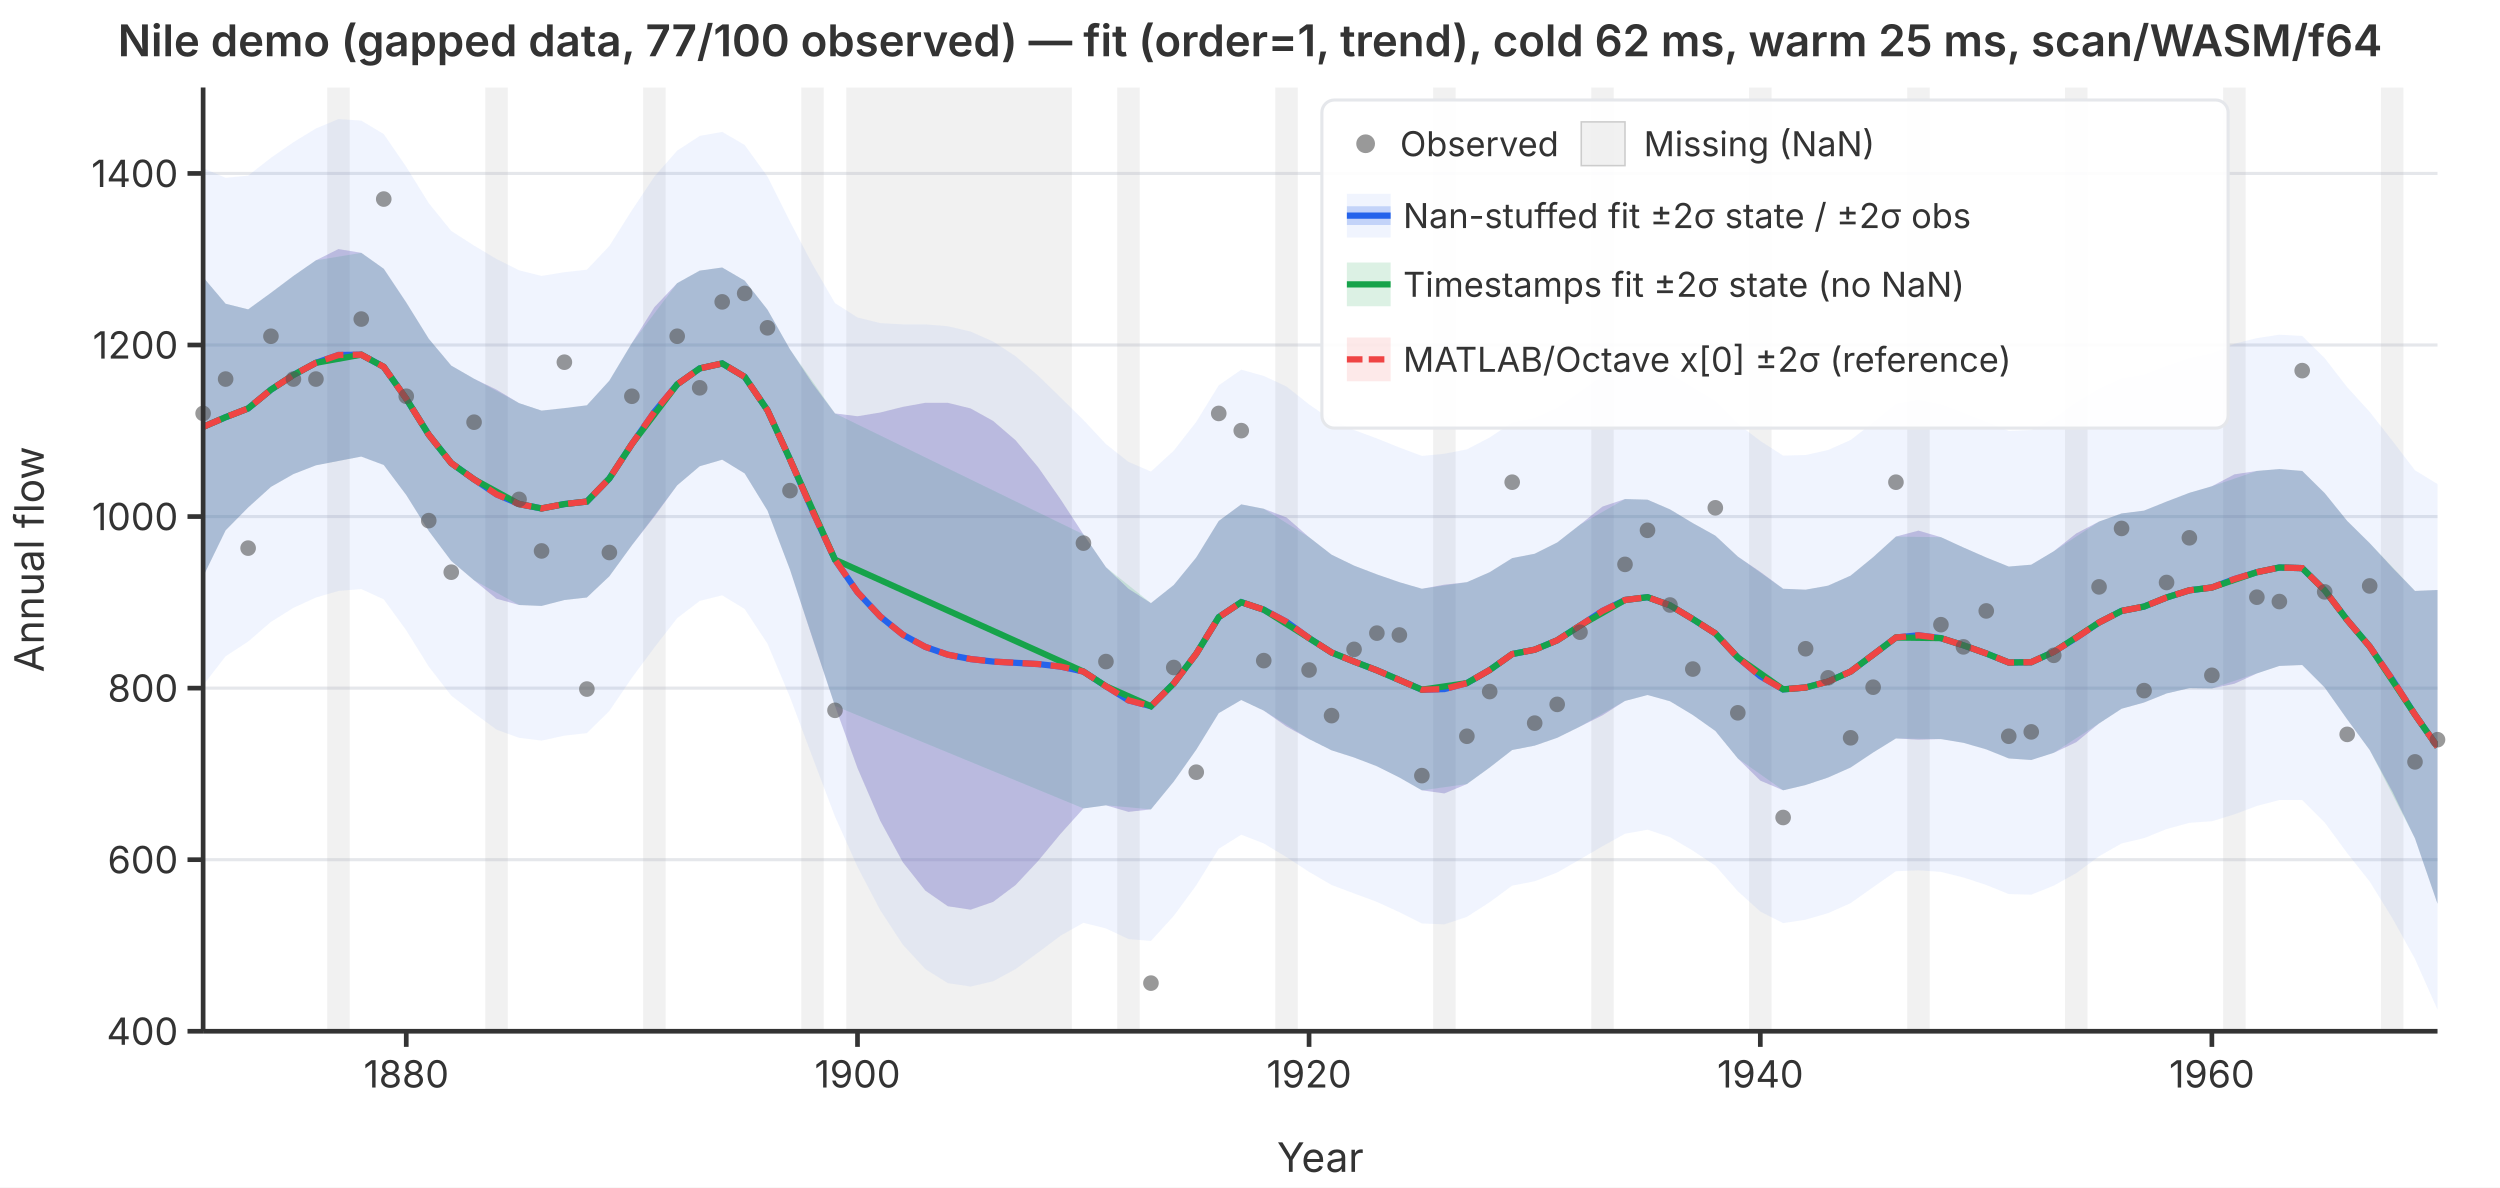
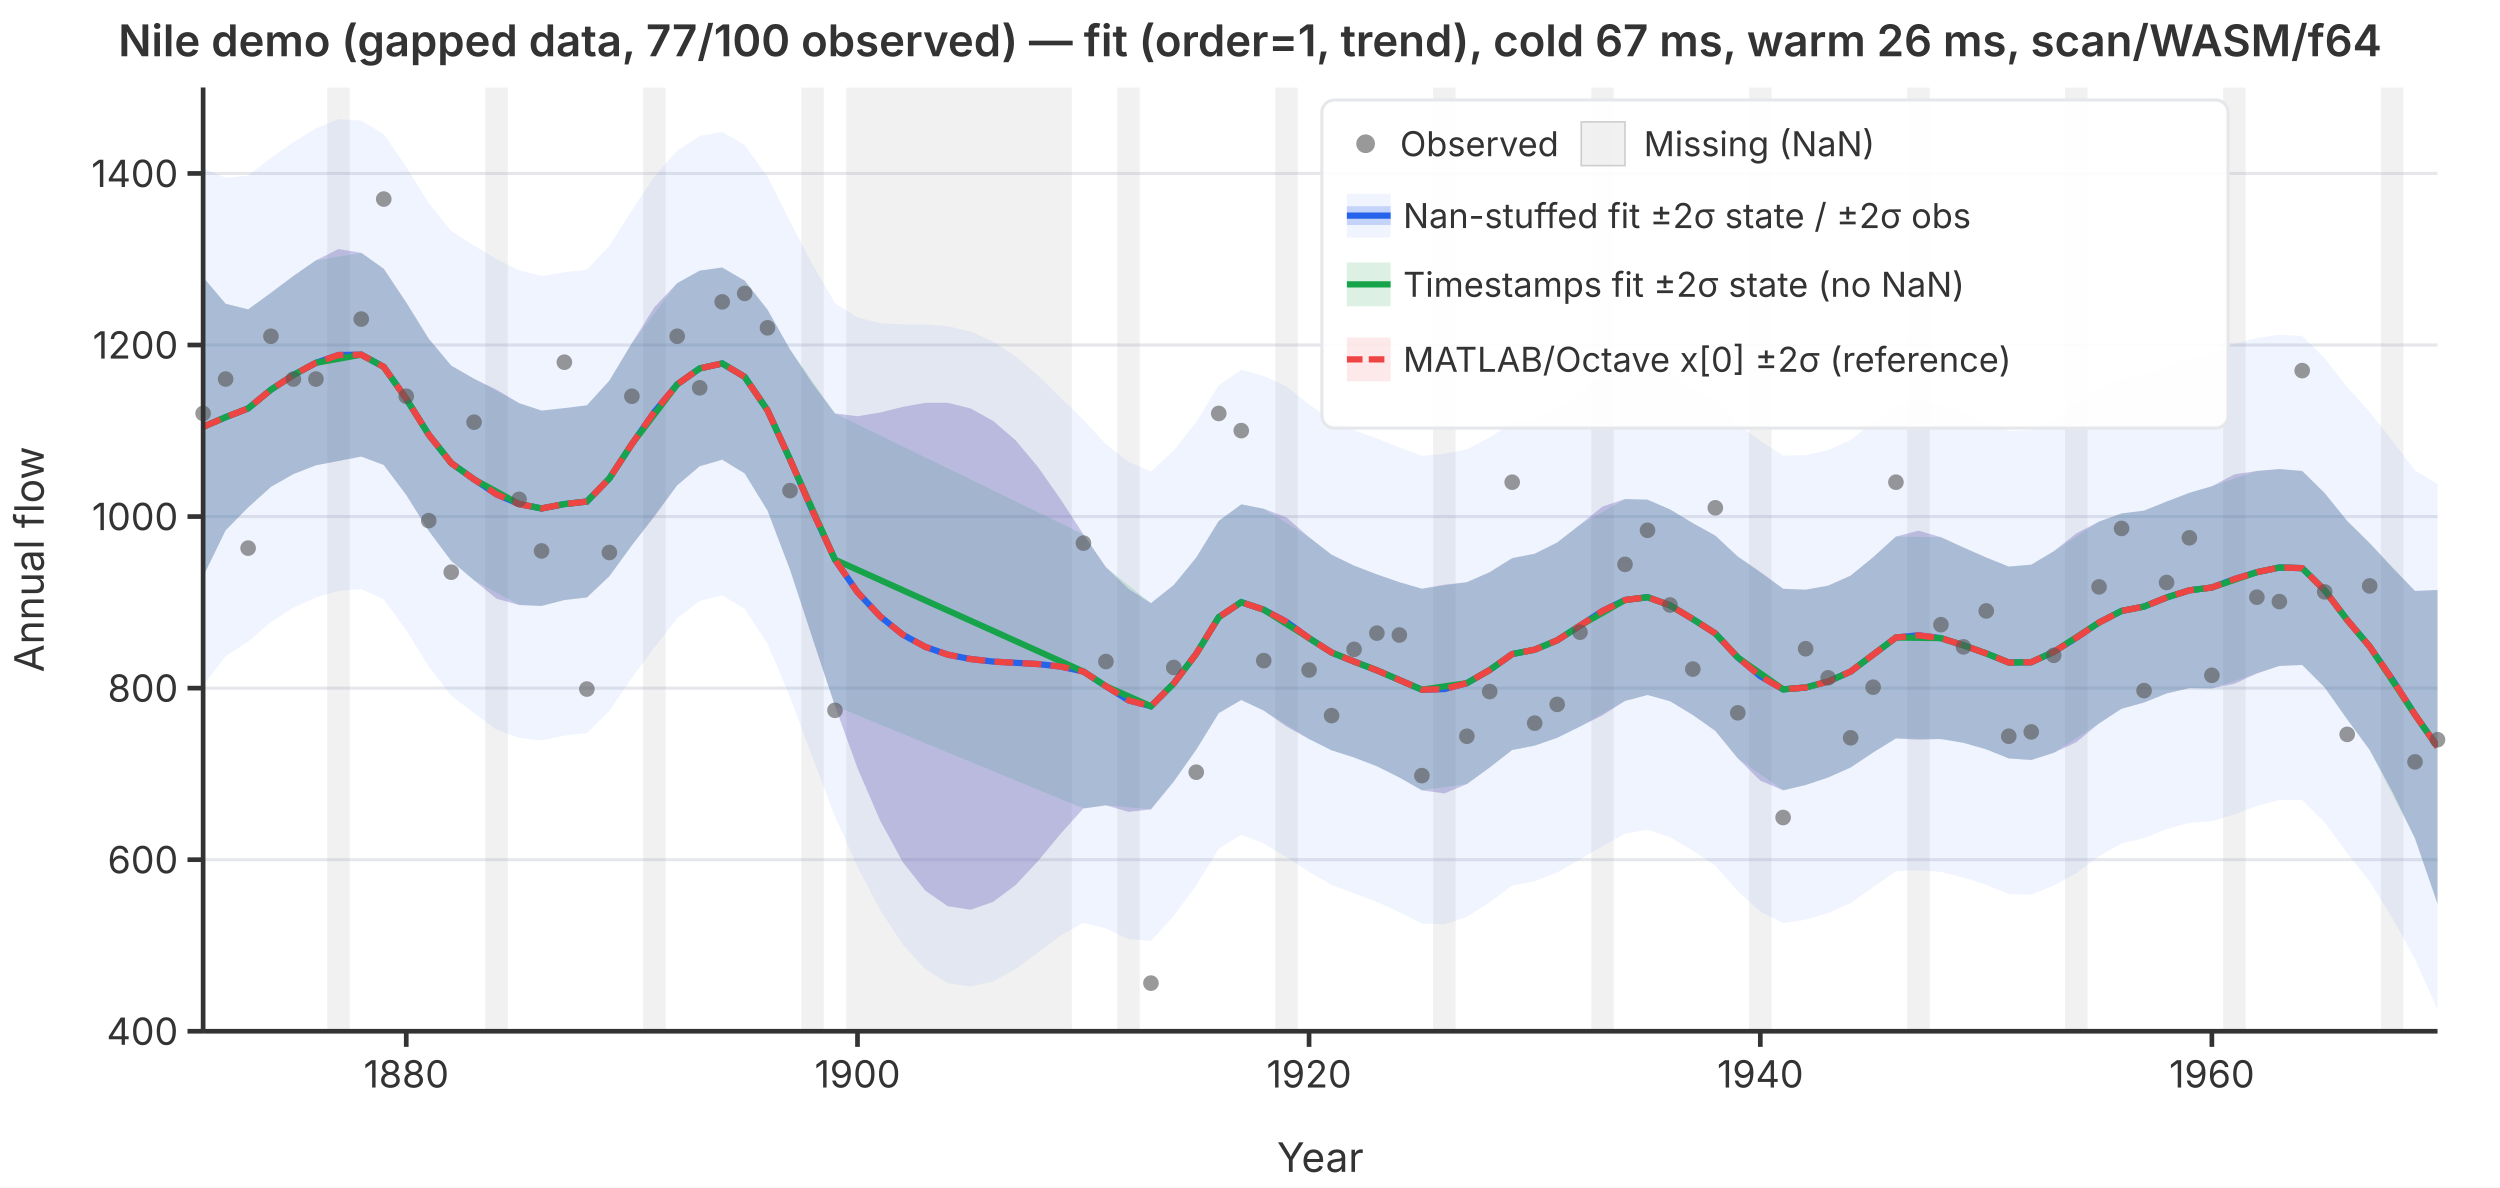
<svg xmlns="http://www.w3.org/2000/svg" viewBox="0 0 800 380" font-family="system-ui,-apple-system,sans-serif" font-size="12">
  <rect width="800" height="380" fill="white" />
  <defs>
    <clipPath id="plot-clip">
      <rect x="65" y="28" width="715" height="302" />
    </clipPath>
  </defs>
  <line x1="65" y1="330.0" x2="780" y2="330.0" stroke="#e5e7eb" stroke-width="1" />
  <line x1="65" y1="275.1" x2="780" y2="275.1" stroke="#e5e7eb" stroke-width="1" />
  <line x1="65" y1="220.2" x2="780" y2="220.2" stroke="#e5e7eb" stroke-width="1" />
  <line x1="65" y1="165.3" x2="780" y2="165.3" stroke="#e5e7eb" stroke-width="1" />
  <line x1="65" y1="110.4" x2="780" y2="110.4" stroke="#e5e7eb" stroke-width="1" />
  <line x1="65" y1="55.5" x2="780" y2="55.5" stroke="#e5e7eb" stroke-width="1" />
  <g clip-path="url(#plot-clip)">
    <rect x="104.7" y="28.0" width="7.2" height="302.0" fill="rgba(180,180,180,0.18)" />
    <rect x="155.3" y="28.0" width="7.2" height="302.0" fill="rgba(180,180,180,0.18)" />
    <rect x="205.8" y="28.0" width="7.2" height="302.0" fill="rgba(180,180,180,0.18)" />
    <rect x="256.4" y="28.0" width="7.2" height="302.0" fill="rgba(180,180,180,0.18)" />
    <rect x="270.8" y="28.0" width="72.2" height="302.0" fill="rgba(180,180,180,0.18)" />
    <rect x="357.5" y="28.0" width="7.2" height="302.0" fill="rgba(180,180,180,0.18)" />
    <rect x="408.1" y="28.0" width="7.2" height="302.0" fill="rgba(180,180,180,0.18)" />
    <rect x="458.6" y="28.0" width="7.2" height="302.0" fill="rgba(180,180,180,0.18)" />
    <rect x="509.2" y="28.0" width="7.2" height="302.0" fill="rgba(180,180,180,0.18)" />
    <rect x="559.7" y="28.0" width="7.2" height="302.0" fill="rgba(180,180,180,0.18)" />
    <rect x="610.3" y="28.0" width="7.2" height="302.0" fill="rgba(180,180,180,0.18)" />
    <rect x="660.8" y="28.0" width="7.2" height="302.0" fill="rgba(180,180,180,0.18)" />
    <rect x="711.4" y="28.0" width="7.2" height="302.0" fill="rgba(180,180,180,0.18)" />
    <rect x="761.9" y="28.0" width="7.2" height="302.0" fill="rgba(180,180,180,0.18)" />
    <path d="M65.0,53.8L72.2,56.9L79.4,56.2L86.7,50.5L93.9,45.5L101.1,41.1L108.3,38.1L115.6,38.6L122.8,42.9L130.0,53.4L137.2,65.0L144.4,73.9L151.7,78.6L158.9,82.9L166.1,86.5L173.3,88.3L180.6,87.1L187.8,86.3L195.0,78.7L202.2,67.3L209.4,56.5L216.7,48.2L223.9,43.5L231.1,42.2L238.3,46.4L245.6,56.5L252.8,70.9L260.0,84.6L267.2,97.0L274.4,101.6L281.7,103.4L288.9,103.8L296.1,103.8L303.3,104.4L310.6,106.1L317.8,109.3L325.0,114.0L332.2,120.2L339.4,127.2L346.7,134.4L353.9,142.1L361.1,147.8L368.3,150.9L375.6,144.2L382.8,135.0L390.0,123.3L397.2,118.3L404.4,120.3L411.7,123.7L418.9,129.4L426.1,134.4L433.3,137.6L440.6,140.3L447.8,143.2L455.0,145.9L462.2,145.2L469.4,143.8L476.7,140.0L483.9,135.2L491.1,133.8L498.3,130.5L505.6,125.4L512.8,120.2L520.0,117.2L527.2,116.8L534.4,119.6L541.7,124.0L548.9,128.3L556.1,135.6L563.3,141.1L570.6,145.8L577.8,145.6L585.0,144.0L592.2,140.8L599.4,135.2L606.7,129.2L613.9,128.0L621.1,129.4L628.3,132.1L635.6,135.0L642.8,137.9L650.0,137.6L657.2,133.9L664.4,128.8L671.7,124.4L678.9,121.1L686.1,119.9L693.3,117.1L700.6,114.6L707.8,113.1L715.0,110.0L722.2,108.2L729.4,107.1L736.7,107.5L743.9,114.6L751.1,123.9L758.3,131.8L765.6,141.1L772.8,150.5L780.0,154.9L780.0,323.1L772.8,306.9L765.6,293.9L758.3,282.1L751.1,273.0L743.9,263.2L736.7,256.0L729.4,256.0L722.2,257.9L715.0,260.6L707.8,262.8L700.6,263.3L693.3,265.3L686.1,268.2L678.9,269.9L671.7,274.0L664.4,279.4L657.2,283.4L650.0,286.3L642.8,286.1L635.6,283.2L628.3,280.8L621.1,279.0L613.9,278.5L606.7,278.8L599.4,283.9L592.2,289.0L585.0,292.2L577.8,294.3L570.6,295.4L563.3,291.7L556.1,285.2L548.9,277.0L541.7,272.2L534.4,267.9L527.2,265.5L520.0,266.8L512.8,270.8L505.6,275.0L498.3,279.2L491.1,282.0L483.9,283.4L476.7,288.7L469.4,293.4L462.2,295.8L455.0,295.5L447.8,291.9L440.6,288.6L433.3,285.9L426.1,283.2L418.9,279.0L411.7,274.3L404.4,269.9L397.2,267.1L390.0,271.6L382.8,283.3L375.6,293.1L368.3,301.1L361.1,300.5L353.9,297.1L346.7,295.3L339.4,299.4L332.2,304.8L325.0,310.1L317.8,314.0L310.6,315.7L303.3,314.6L296.1,310.1L288.9,302.3L281.7,291.3L274.4,277.4L267.2,261.3L260.0,242.3L252.8,223.1L245.6,206.0L238.3,194.9L231.1,190.5L223.9,192.3L216.7,197.8L209.4,207.2L202.2,216.9L195.0,227.5L187.8,234.6L180.6,235.4L173.3,237.0L166.1,236.1L158.9,233.5L151.7,228.2L144.4,222.6L137.2,213.3L130.0,201.7L122.8,191.8L115.6,188.5L108.3,189.1L101.1,191.2L93.9,194.5L86.7,199.0L79.4,205.3L72.2,210.0L65.0,219.3Z" fill="rgba(37,99,235,0.07)" stroke="none" />
    <path d="M65.0,88.7L72.2,97.2L79.4,99.0L86.7,93.7L93.9,88.3L101.1,83.3L108.3,79.7L115.6,80.9L122.8,86.0L130.0,96.8L137.2,108.4L144.4,117.0L151.7,121.2L158.9,124.7L166.1,129.0L173.3,131.4L180.6,130.6L187.8,129.7L195.0,121.8L202.2,109.8L209.4,98.3L216.7,90.6L223.9,86.6L231.1,85.6L238.3,89.8L245.6,99.1L252.8,111.8L260.0,122.7L267.2,132.3L274.4,133.2L281.7,132.0L288.9,130.2L296.1,128.9L303.3,128.9L310.6,130.7L317.8,134.7L325.0,140.9L332.2,149.5L339.4,159.8L346.7,171.0L353.9,181.5L361.1,188.4L368.3,193.0L375.6,187.2L382.8,178.4L390.0,166.7L397.2,161.4L404.4,162.8L411.7,165.6L418.9,171.9L426.1,177.5L433.3,181.0L440.6,183.8L447.8,186.3L455.0,188.4L462.2,187.1L469.4,186.3L476.7,183.1L483.9,178.6L491.1,177.2L498.3,173.6L505.6,167.9L512.8,162.1L520.0,159.7L527.2,159.9L534.4,163.0L541.7,167.4L548.9,171.4L556.1,178.1L563.3,183.0L570.6,188.4L577.8,188.7L585.0,187.4L592.2,184.2L599.4,178.3L606.7,171.7L613.9,169.8L621.1,171.9L628.3,175.2L635.6,178.4L642.8,181.3L650.0,180.7L657.2,176.4L664.4,170.7L671.7,166.9L678.9,164.3L686.1,163.4L693.3,160.5L700.6,157.7L707.8,155.6L715.0,151.8L722.2,150.7L729.4,150.1L736.7,150.7L743.9,157.8L751.1,166.7L758.3,173.8L765.6,181.7L772.8,189.1L780.0,188.8L780.0,289.2L772.8,268.3L765.6,253.4L758.3,240.0L751.1,230.2L743.9,220.0L736.7,212.8L729.4,213.1L722.2,215.5L715.0,218.8L707.8,220.3L700.6,220.2L693.3,221.9L686.1,224.8L678.9,226.8L671.7,231.5L664.4,237.5L657.2,240.9L650.0,243.2L642.8,242.7L635.6,239.8L628.3,237.7L621.1,236.5L613.9,236.7L606.7,236.3L599.4,240.8L592.2,245.6L585.0,248.8L577.8,251.2L570.6,252.9L563.3,249.8L556.1,242.7L548.9,233.9L541.7,228.8L534.4,224.4L527.2,222.4L520.0,224.3L512.8,228.9L505.6,232.5L498.3,236.1L491.1,238.6L483.9,240.0L476.7,245.6L469.4,250.9L462.2,253.9L455.0,252.9L447.8,248.8L440.6,245.2L433.3,242.4L426.1,240.1L418.9,236.5L411.7,232.5L404.4,227.4L397.2,224.0L390.0,228.2L382.8,239.9L375.6,250.1L368.3,259.0L361.1,259.8L353.9,257.7L346.7,258.7L339.4,266.8L332.2,275.5L325.0,283.2L317.8,288.6L310.6,291.1L303.3,290.0L296.1,285.0L288.9,275.9L281.7,262.7L274.4,245.8L267.2,225.9L260.0,204.3L252.8,182.3L245.6,163.4L238.3,151.5L231.1,147.1L223.9,149.2L216.7,155.3L209.4,165.3L202.2,174.5L195.0,184.4L187.8,191.2L180.6,192.0L173.3,193.9L166.1,193.6L158.9,191.6L151.7,185.7L144.4,179.5L137.2,169.9L130.0,158.4L122.8,148.8L115.6,146.1L108.3,147.5L101.1,148.9L93.9,151.7L86.7,155.8L79.4,162.4L72.2,169.7L65.0,184.5Z" fill="rgba(239,68,68,0.12)" stroke="none" />
    <path d="M65.0,88.7L72.2,97.2L79.4,99.0L86.7,93.7L93.9,88.3L101.1,83.3L115.6,80.9L122.8,86.0L130.0,96.8L137.2,108.4L144.4,117.0L151.7,121.2L166.1,129.0L173.3,131.4L180.6,130.6L187.8,129.7L195.0,121.8L202.2,109.8L216.7,90.6L223.9,86.6L231.1,85.6L238.3,89.8L245.6,99.1L252.8,111.8L267.2,132.3L346.7,171.0L353.9,181.5L368.3,193.0L375.6,187.2L382.8,178.4L390.0,166.7L397.2,161.4L404.4,162.8L418.9,171.9L426.1,177.5L433.3,181.0L440.6,183.8L447.8,186.3L455.0,188.4L469.4,186.3L476.7,183.1L483.9,178.6L491.1,177.2L498.3,173.6L505.6,167.9L520.0,159.7L527.2,159.9L534.4,163.0L541.7,167.4L548.9,171.4L556.1,178.1L570.6,188.4L577.8,188.7L585.0,187.4L592.2,184.2L599.4,178.3L606.7,171.7L621.1,171.9L628.3,175.2L635.6,178.4L642.8,181.3L650.0,180.7L657.2,176.4L671.7,166.9L678.9,164.3L686.1,163.4L693.3,160.5L700.6,157.7L707.8,155.6L722.2,150.7L729.4,150.1L736.7,150.7L743.9,157.8L751.1,166.7L758.3,173.8L772.8,189.1L780.0,188.8L780.0,289.2L772.8,268.3L758.3,240.0L751.1,230.2L743.9,220.0L736.7,212.8L729.4,213.1L722.2,215.5L707.8,220.3L700.6,220.2L693.3,221.9L686.1,224.8L678.9,226.8L671.7,231.5L657.2,240.9L650.0,243.2L642.8,242.7L635.6,239.8L628.3,237.7L621.1,236.5L606.7,236.3L599.4,240.8L592.2,245.6L585.0,248.8L577.8,251.2L570.6,252.9L556.1,242.7L548.9,233.9L541.7,228.8L534.4,224.4L527.2,222.4L520.0,224.3L505.6,232.5L498.3,236.1L491.1,238.6L483.9,240.0L476.7,245.6L469.4,250.9L455.0,252.9L447.8,248.8L440.6,245.2L433.3,242.4L426.1,240.1L418.9,236.5L404.4,227.4L397.2,224.0L390.0,228.2L382.8,239.9L375.6,250.1L368.3,259.0L353.9,257.7L346.7,258.7L267.2,225.9L252.8,182.3L245.6,163.4L238.3,151.5L231.1,147.1L223.9,149.2L216.7,155.3L202.2,174.5L195.0,184.4L187.8,191.2L180.6,192.0L173.3,193.9L166.1,193.6L151.7,185.7L144.4,179.5L137.2,169.9L130.0,158.4L122.8,148.8L115.6,146.1L101.1,148.9L93.9,151.7L86.7,155.8L79.4,162.4L72.2,169.7L65.0,184.5Z" fill="rgba(22,163,74,0.15)" stroke="none" />
    <path d="M65.0,88.7L72.2,97.2L79.4,99.0L86.7,93.7L93.9,88.3L101.1,83.3L108.3,79.7L115.6,80.9L122.8,86.0L130.0,96.8L137.2,108.4L144.4,117.0L151.7,121.2L158.9,124.7L166.1,129.0L173.3,131.4L180.6,130.6L187.8,129.7L195.0,121.8L202.2,109.8L209.4,98.3L216.7,90.6L223.9,86.6L231.1,85.6L238.3,89.8L245.6,99.1L252.8,111.8L260.0,122.7L267.2,132.3L274.4,133.2L281.7,132.0L288.9,130.2L296.1,128.9L303.3,128.9L310.6,130.7L317.8,134.7L325.0,140.9L332.2,149.5L339.4,159.8L346.7,171.0L353.9,181.5L361.1,188.4L368.3,193.0L375.6,187.2L382.8,178.4L390.0,166.7L397.2,161.4L404.4,162.8L411.7,165.6L418.9,171.9L426.1,177.5L433.3,181.0L440.6,183.8L447.8,186.3L455.0,188.4L462.2,187.1L469.4,186.3L476.7,183.1L483.9,178.6L491.1,177.2L498.3,173.6L505.6,167.9L512.8,162.1L520.0,159.7L527.2,159.9L534.4,163.0L541.7,167.4L548.9,171.4L556.1,178.1L563.3,183.0L570.6,188.4L577.8,188.7L585.0,187.4L592.2,184.2L599.4,178.3L606.7,171.7L613.9,169.8L621.1,171.9L628.3,175.2L635.6,178.4L642.8,181.3L650.0,180.7L657.2,176.4L664.4,170.7L671.7,166.9L678.9,164.3L686.1,163.4L693.3,160.5L700.6,157.7L707.8,155.6L715.0,151.8L722.2,150.7L729.4,150.1L736.7,150.7L743.9,157.8L751.1,166.7L758.3,173.8L765.6,181.7L772.8,189.1L780.0,188.8L780.0,289.2L772.8,268.3L765.6,253.4L758.3,240.0L751.1,230.2L743.9,220.0L736.7,212.8L729.4,213.1L722.2,215.5L715.0,218.8L707.8,220.3L700.6,220.2L693.3,221.9L686.1,224.8L678.9,226.8L671.7,231.5L664.4,237.5L657.2,240.9L650.0,243.2L642.8,242.7L635.6,239.8L628.3,237.7L621.1,236.5L613.9,236.7L606.7,236.3L599.4,240.8L592.2,245.6L585.0,248.8L577.8,251.2L570.6,252.9L563.3,249.8L556.1,242.7L548.9,233.9L541.7,228.8L534.4,224.4L527.2,222.4L520.0,224.3L512.8,228.9L505.6,232.5L498.3,236.1L491.1,238.6L483.9,240.0L476.7,245.6L469.4,250.9L462.2,253.9L455.0,252.9L447.8,248.8L440.6,245.2L433.3,242.4L426.1,240.1L418.9,236.5L411.7,232.5L404.4,227.4L397.2,224.0L390.0,228.2L382.8,239.9L375.6,250.1L368.3,259.0L361.1,259.8L353.9,257.7L346.7,258.7L339.4,266.8L332.2,275.5L325.0,283.2L317.8,288.6L310.6,291.1L303.3,290.0L296.1,285.0L288.9,275.9L281.7,262.7L274.4,245.8L267.2,225.9L260.0,204.3L252.8,182.3L245.6,163.4L238.3,151.5L231.1,147.1L223.9,149.2L216.7,155.3L209.4,165.3L202.2,174.5L195.0,184.4L187.8,191.2L180.6,192.0L173.3,193.9L166.1,193.6L158.9,191.6L151.7,185.7L144.4,179.5L137.2,169.9L130.0,158.4L122.8,148.8L115.6,146.1L108.3,147.5L101.1,148.9L93.9,151.7L86.7,155.8L79.4,162.4L72.2,169.7L65.0,184.5Z" fill="rgba(37,99,235,0.22)" stroke="none" />
    <polyline points="65.0,136.6 72.2,133.5 79.4,130.7 86.7,124.7 93.9,120.0 101.1,116.1 108.3,113.6 115.6,113.5 122.8,117.4 130.0,127.6 137.2,139.1 144.4,148.2 151.7,153.4 158.9,158.2 166.1,161.3 173.3,162.7 180.6,161.3 187.8,160.5 195.0,153.1 202.2,142.1 209.4,131.8 216.7,123.0 223.9,117.9 231.1,116.3 238.3,120.6 245.6,131.3 252.8,147.0 260.0,163.5 267.2,179.1 274.4,189.5 281.7,197.3 288.9,203.1 296.1,207.0 303.3,209.5 310.6,210.9 317.8,211.7 325.0,212.1 332.2,212.5 339.4,213.3 346.7,214.9 353.9,219.6 361.1,224.1 368.3,226.0 375.6,218.7 382.8,209.2 390.0,197.5 397.2,192.7 404.4,195.1 411.7,199.0 418.9,204.2 426.1,208.8 433.3,211.7 440.6,214.5 447.8,217.6 455.0,220.7 462.2,220.5 469.4,218.6 476.7,214.4 483.9,209.3 491.1,207.9 498.3,204.9 505.6,200.2 512.8,195.5 520.0,192.0 527.2,191.1 534.4,193.7 541.7,198.1 548.9,202.7 556.1,210.4 563.3,216.4 570.6,220.6 577.8,220.0 585.0,218.1 592.2,214.9 599.4,209.5 606.7,204.0 613.9,203.3 621.1,204.2 628.3,206.5 635.6,209.1 642.8,212.0 650.0,211.9 657.2,208.6 664.4,204.1 671.7,199.2 678.9,195.5 686.1,194.1 693.3,191.2 700.6,188.9 707.8,188.0 715.0,185.3 722.2,183.1 729.4,181.6 736.7,181.8 743.9,188.9 751.1,198.4 758.3,206.9 765.6,217.5 772.8,228.7 780.0,239.0" fill="none" stroke="#2563eb" stroke-width="2" />
    <polyline points="65.0,136.6 72.2,133.5 79.4,130.7 86.7,124.7 93.9,120.0 101.1,116.1 115.6,113.5 122.8,117.4 130.0,127.6 137.2,139.1 144.4,148.2 151.7,153.4 166.1,161.3 173.3,162.7 180.6,161.3 187.8,160.5 195.0,153.1 202.2,142.1 216.7,123.0 223.9,117.9 231.1,116.3 238.3,120.6 245.6,131.3 252.8,147.0 267.2,179.1 346.7,214.9 353.9,219.6 368.3,226.0 375.6,218.7 382.8,209.2 390.0,197.5 397.2,192.7 404.4,195.1 418.9,204.2 426.1,208.8 433.3,211.7 440.6,214.5 447.8,217.6 455.0,220.7 469.4,218.6 476.7,214.4 483.9,209.3 491.1,207.9 498.3,204.9 505.6,200.2 520.0,192.0 527.2,191.1 534.4,193.7 541.7,198.1 548.9,202.7 556.1,210.4 570.6,220.6 577.8,220.0 585.0,218.1 592.2,214.9 599.4,209.5 606.7,204.0 621.1,204.2 628.3,206.5 635.6,209.1 642.8,212.0 650.0,211.9 657.2,208.6 671.7,199.2 678.9,195.5 686.1,194.1 693.3,191.2 700.6,188.9 707.8,188.0 722.2,183.1 729.4,181.6 736.7,181.8 743.9,188.9 751.1,198.4 758.3,206.9 772.8,228.7 780.0,239.0" fill="none" stroke="#16a34a" stroke-width="2" />
    <polyline points="65.0,136.6 72.2,133.5 79.4,130.7 86.7,124.7 93.9,120.0 101.1,116.1 108.3,113.6 115.6,113.5 122.8,117.4 130.0,127.6 137.2,139.1 144.4,148.2 151.7,153.4 158.9,158.2 166.1,161.3 173.3,162.7 180.6,161.3 187.8,160.5 195.0,153.1 202.2,142.1 209.4,131.8 216.7,123.0 223.9,117.9 231.1,116.3 238.3,120.6 245.6,131.3 252.8,147.0 260.0,163.5 267.2,179.1 274.4,189.5 281.7,197.3 288.9,203.1 296.1,207.0 303.3,209.5 310.6,210.9 317.8,211.7 325.0,212.1 332.2,212.5 339.4,213.3 346.7,214.9 353.9,219.6 361.1,224.1 368.3,226.0 375.6,218.7 382.8,209.2 390.0,197.5 397.2,192.7 404.4,195.1 411.7,199.0 418.9,204.2 426.1,208.8 433.3,211.7 440.6,214.5 447.8,217.6 455.0,220.7 462.2,220.5 469.4,218.6 476.7,214.4 483.9,209.3 491.1,207.9 498.3,204.9 505.6,200.2 512.8,195.5 520.0,192.0 527.2,191.1 534.4,193.7 541.7,198.1 548.9,202.7 556.1,210.4 563.3,216.4 570.6,220.6 577.8,220.0 585.0,218.1 592.2,214.9 599.4,209.5 606.7,204.0 613.9,203.3 621.1,204.2 628.3,206.5 635.6,209.1 642.8,212.0 650.0,211.9 657.2,208.6 664.4,204.1 671.7,199.2 678.9,195.5 686.1,194.1 693.3,191.2 700.6,188.9 707.8,188.0 715.0,185.3 722.2,183.1 729.4,181.6 736.7,181.8 743.9,188.9 751.1,198.4 758.3,206.9 765.6,217.5 772.8,228.7 780.0,239.0" fill="none" stroke="#ef4444" stroke-width="2" stroke-dasharray="6,3" />
  </g>
  <circle cx="65.0" cy="132.3" r="2.5" fill="#555" opacity="0.6" />
  <circle cx="72.2" cy="121.3" r="2.5" fill="#555" opacity="0.6" />
  <circle cx="79.4" cy="175.4" r="2.5" fill="#555" opacity="0.6" />
  <circle cx="86.7" cy="107.6" r="2.5" fill="#555" opacity="0.6" />
  <circle cx="93.9" cy="121.3" r="2.5" fill="#555" opacity="0.6" />
  <circle cx="101.1" cy="121.3" r="2.5" fill="#555" opacity="0.6" />
  <circle cx="115.6" cy="102.1" r="2.5" fill="#555" opacity="0.6" />
  <circle cx="122.8" cy="63.7" r="2.5" fill="#555" opacity="0.6" />
  <circle cx="130.0" cy="126.8" r="2.5" fill="#555" opacity="0.6" />
  <circle cx="137.2" cy="166.6" r="2.5" fill="#555" opacity="0.6" />
  <circle cx="144.4" cy="183.1" r="2.5" fill="#555" opacity="0.6" />
  <circle cx="151.7" cy="135.1" r="2.5" fill="#555" opacity="0.6" />
  <circle cx="166.1" cy="159.8" r="2.5" fill="#555" opacity="0.6" />
  <circle cx="173.3" cy="176.3" r="2.5" fill="#555" opacity="0.6" />
  <circle cx="180.6" cy="115.9" r="2.5" fill="#555" opacity="0.6" />
  <circle cx="187.8" cy="220.5" r="2.5" fill="#555" opacity="0.6" />
  <circle cx="195.0" cy="176.8" r="2.5" fill="#555" opacity="0.6" />
  <circle cx="202.2" cy="126.8" r="2.5" fill="#555" opacity="0.6" />
  <circle cx="216.7" cy="107.6" r="2.5" fill="#555" opacity="0.6" />
  <circle cx="223.9" cy="124.1" r="2.5" fill="#555" opacity="0.6" />
  <circle cx="231.1" cy="96.6" r="2.5" fill="#555" opacity="0.6" />
  <circle cx="238.3" cy="93.9" r="2.5" fill="#555" opacity="0.6" />
  <circle cx="245.6" cy="104.9" r="2.5" fill="#555" opacity="0.6" />
  <circle cx="252.8" cy="157.0" r="2.5" fill="#555" opacity="0.6" />
  <circle cx="267.2" cy="227.3" r="2.5" fill="#555" opacity="0.6" />
  <circle cx="346.7" cy="173.8" r="2.5" fill="#555" opacity="0.6" />
  <circle cx="353.9" cy="211.7" r="2.5" fill="#555" opacity="0.6" />
  <circle cx="368.3" cy="314.6" r="2.5" fill="#555" opacity="0.6" />
  <circle cx="375.6" cy="213.6" r="2.5" fill="#555" opacity="0.6" />
  <circle cx="382.8" cy="247.1" r="2.5" fill="#555" opacity="0.6" />
  <circle cx="390.0" cy="132.3" r="2.5" fill="#555" opacity="0.6" />
  <circle cx="397.2" cy="137.8" r="2.5" fill="#555" opacity="0.6" />
  <circle cx="404.4" cy="211.4" r="2.5" fill="#555" opacity="0.6" />
  <circle cx="418.9" cy="214.4" r="2.5" fill="#555" opacity="0.6" />
  <circle cx="426.1" cy="229.0" r="2.5" fill="#555" opacity="0.6" />
  <circle cx="433.3" cy="207.8" r="2.5" fill="#555" opacity="0.6" />
  <circle cx="440.6" cy="202.6" r="2.5" fill="#555" opacity="0.6" />
  <circle cx="447.8" cy="203.2" r="2.5" fill="#555" opacity="0.6" />
  <circle cx="455.0" cy="248.2" r="2.5" fill="#555" opacity="0.6" />
  <circle cx="469.4" cy="235.6" r="2.5" fill="#555" opacity="0.6" />
  <circle cx="476.7" cy="221.3" r="2.5" fill="#555" opacity="0.6" />
  <circle cx="483.9" cy="154.3" r="2.5" fill="#555" opacity="0.6" />
  <circle cx="491.1" cy="231.4" r="2.5" fill="#555" opacity="0.6" />
  <circle cx="498.3" cy="225.4" r="2.5" fill="#555" opacity="0.6" />
  <circle cx="505.6" cy="202.3" r="2.5" fill="#555" opacity="0.6" />
  <circle cx="520.0" cy="180.6" r="2.5" fill="#555" opacity="0.6" />
  <circle cx="527.2" cy="169.7" r="2.5" fill="#555" opacity="0.6" />
  <circle cx="534.4" cy="193.6" r="2.5" fill="#555" opacity="0.6" />
  <circle cx="541.7" cy="214.1" r="2.5" fill="#555" opacity="0.6" />
  <circle cx="548.9" cy="162.5" r="2.5" fill="#555" opacity="0.6" />
  <circle cx="556.1" cy="228.1" r="2.5" fill="#555" opacity="0.6" />
  <circle cx="570.6" cy="261.6" r="2.5" fill="#555" opacity="0.6" />
  <circle cx="577.8" cy="207.6" r="2.5" fill="#555" opacity="0.6" />
  <circle cx="585.0" cy="216.9" r="2.5" fill="#555" opacity="0.6" />
  <circle cx="592.2" cy="236.1" r="2.5" fill="#555" opacity="0.6" />
  <circle cx="599.4" cy="219.9" r="2.5" fill="#555" opacity="0.6" />
  <circle cx="606.7" cy="154.3" r="2.5" fill="#555" opacity="0.6" />
  <circle cx="621.1" cy="199.9" r="2.5" fill="#555" opacity="0.6" />
  <circle cx="628.3" cy="207.0" r="2.5" fill="#555" opacity="0.6" />
  <circle cx="635.6" cy="195.5" r="2.5" fill="#555" opacity="0.6" />
  <circle cx="642.8" cy="235.6" r="2.5" fill="#555" opacity="0.6" />
  <circle cx="650.0" cy="234.2" r="2.5" fill="#555" opacity="0.6" />
  <circle cx="657.2" cy="209.7" r="2.5" fill="#555" opacity="0.6" />
  <circle cx="671.7" cy="187.8" r="2.5" fill="#555" opacity="0.6" />
  <circle cx="678.9" cy="169.1" r="2.5" fill="#555" opacity="0.6" />
  <circle cx="686.1" cy="221.0" r="2.5" fill="#555" opacity="0.6" />
  <circle cx="693.3" cy="186.4" r="2.5" fill="#555" opacity="0.6" />
  <circle cx="700.6" cy="172.1" r="2.5" fill="#555" opacity="0.6" />
  <circle cx="707.8" cy="216.1" r="2.5" fill="#555" opacity="0.6" />
  <circle cx="722.2" cy="191.1" r="2.5" fill="#555" opacity="0.6" />
  <circle cx="729.4" cy="192.5" r="2.5" fill="#555" opacity="0.6" />
  <circle cx="736.7" cy="118.6" r="2.5" fill="#555" opacity="0.6" />
  <circle cx="743.9" cy="189.4" r="2.5" fill="#555" opacity="0.6" />
  <circle cx="751.1" cy="235.0" r="2.5" fill="#555" opacity="0.6" />
  <circle cx="758.3" cy="187.5" r="2.5" fill="#555" opacity="0.6" />
  <circle cx="772.8" cy="243.8" r="2.5" fill="#555" opacity="0.6" />
  <circle cx="780.0" cy="236.7" r="2.5" fill="#555" opacity="0.6" />
  <line x1="65" y1="28" x2="65" y2="330" stroke="#333" stroke-width="1.5" />
  <line x1="65" y1="330" x2="780" y2="330" stroke="#333" stroke-width="1.5" />
  <line x1="60" y1="330.0" x2="65" y2="330.0" stroke="#333" stroke-width="1.5" />
  <text x="57" y="330.0" text-anchor="end" dominant-baseline="middle" fill="#333">400</text>
  <line x1="60" y1="275.1" x2="65" y2="275.1" stroke="#333" stroke-width="1.5" />
  <text x="57" y="275.1" text-anchor="end" dominant-baseline="middle" fill="#333">600</text>
  <line x1="60" y1="220.2" x2="65" y2="220.2" stroke="#333" stroke-width="1.5" />
  <text x="57" y="220.2" text-anchor="end" dominant-baseline="middle" fill="#333">800</text>
  <line x1="60" y1="165.3" x2="65" y2="165.3" stroke="#333" stroke-width="1.5" />
  <text x="57" y="165.3" text-anchor="end" dominant-baseline="middle" fill="#333">1000</text>
  <line x1="60" y1="110.4" x2="65" y2="110.4" stroke="#333" stroke-width="1.5" />
  <text x="57" y="110.4" text-anchor="end" dominant-baseline="middle" fill="#333">1200</text>
  <line x1="60" y1="55.5" x2="65" y2="55.5" stroke="#333" stroke-width="1.5" />
  <text x="57" y="55.5" text-anchor="end" dominant-baseline="middle" fill="#333">1400</text>
  <line x1="130.0" y1="330" x2="130.0" y2="335" stroke="#333" stroke-width="1.5" />
  <text x="130.0" y="348" text-anchor="middle" fill="#333">1880</text>
  <line x1="274.4" y1="330" x2="274.4" y2="335" stroke="#333" stroke-width="1.5" />
  <text x="274.4" y="348" text-anchor="middle" fill="#333">1900</text>
  <line x1="418.9" y1="330" x2="418.9" y2="335" stroke="#333" stroke-width="1.5" />
  <text x="418.9" y="348" text-anchor="middle" fill="#333">1920</text>
  <line x1="563.3" y1="330" x2="563.3" y2="335" stroke="#333" stroke-width="1.5" />
  <text x="563.3" y="348" text-anchor="middle" fill="#333">1940</text>
  <line x1="707.8" y1="330" x2="707.8" y2="335" stroke="#333" stroke-width="1.5" />
  <text x="707.8" y="348" text-anchor="middle" fill="#333">1960</text>
  <text x="422.5" y="375" text-anchor="middle" fill="#333" font-size="13">Year</text>
  <text x="14" y="179.0" text-anchor="middle" fill="#333" font-size="13" transform="rotate(-90,14,179.0)">Annual flow</text>
-   <text x="400" y="18" text-anchor="middle" fill="#333" font-size="14" font-weight="600">Nile demo (gapped data, 77/100 observed) — fit (order=1, trend), cold 62 ms, warm 25 ms, scan/WASM/f64</text>
+   <text x="400" y="18" text-anchor="middle" fill="#333" font-size="14" font-weight="600">Nile demo (gapped data, 77/100 observed) — fit (order=1, trend), cold 67 ms, warm 26 ms, scan/WASM/f64</text>
  <rect x="423" y="32" width="290" height="105" rx="4" fill="rgba(255,255,255,0.92)" stroke="#e5e7eb" stroke-width="1" />
  <circle cx="437" cy="46" r="3" fill="#555" opacity="0.6" />
  <text x="448" y="46" dominant-baseline="middle" fill="#333" font-size="11">Observed</text>
  <rect x="506" y="39" width="14" height="14" fill="rgba(180,180,180,0.18)" stroke="#ccc" stroke-width="0.5" />
  <text x="526" y="46" dominant-baseline="middle" fill="#333" font-size="11">Missing (NaN)</text>
  <rect x="431" y="62" width="14" height="14" fill="rgba(37,99,235,0.07)" stroke="none" />
  <rect x="431" y="66" width="14" height="6" fill="rgba(37,99,235,0.22)" stroke="none" />
  <line x1="431" y1="69" x2="445" y2="69" stroke="#2563eb" stroke-width="2" />
  <text x="449" y="69" dominant-baseline="middle" fill="#333" font-size="11">Nan-stuffed fit ±2σ state / ±2σ obs</text>
  <rect x="431" y="84" width="14" height="14" fill="rgba(22,163,74,0.15)" stroke="none" />
  <line x1="431" y1="91" x2="445" y2="91" stroke="#16a34a" stroke-width="2" />
  <text x="449" y="91" dominant-baseline="middle" fill="#333" font-size="11">Timestamps fit ±2σ state (no NaN)</text>
  <rect x="431" y="108" width="14" height="14" fill="rgba(239,68,68,0.12)" stroke="none" />
  <line x1="431" y1="115" x2="445" y2="115" stroke="#ef4444" stroke-width="2" stroke-dasharray="5,2" />
  <text x="449" y="115" dominant-baseline="middle" fill="#333" font-size="11">MATLAB/Octave x[0] ±2σ (reference)</text>
</svg>
